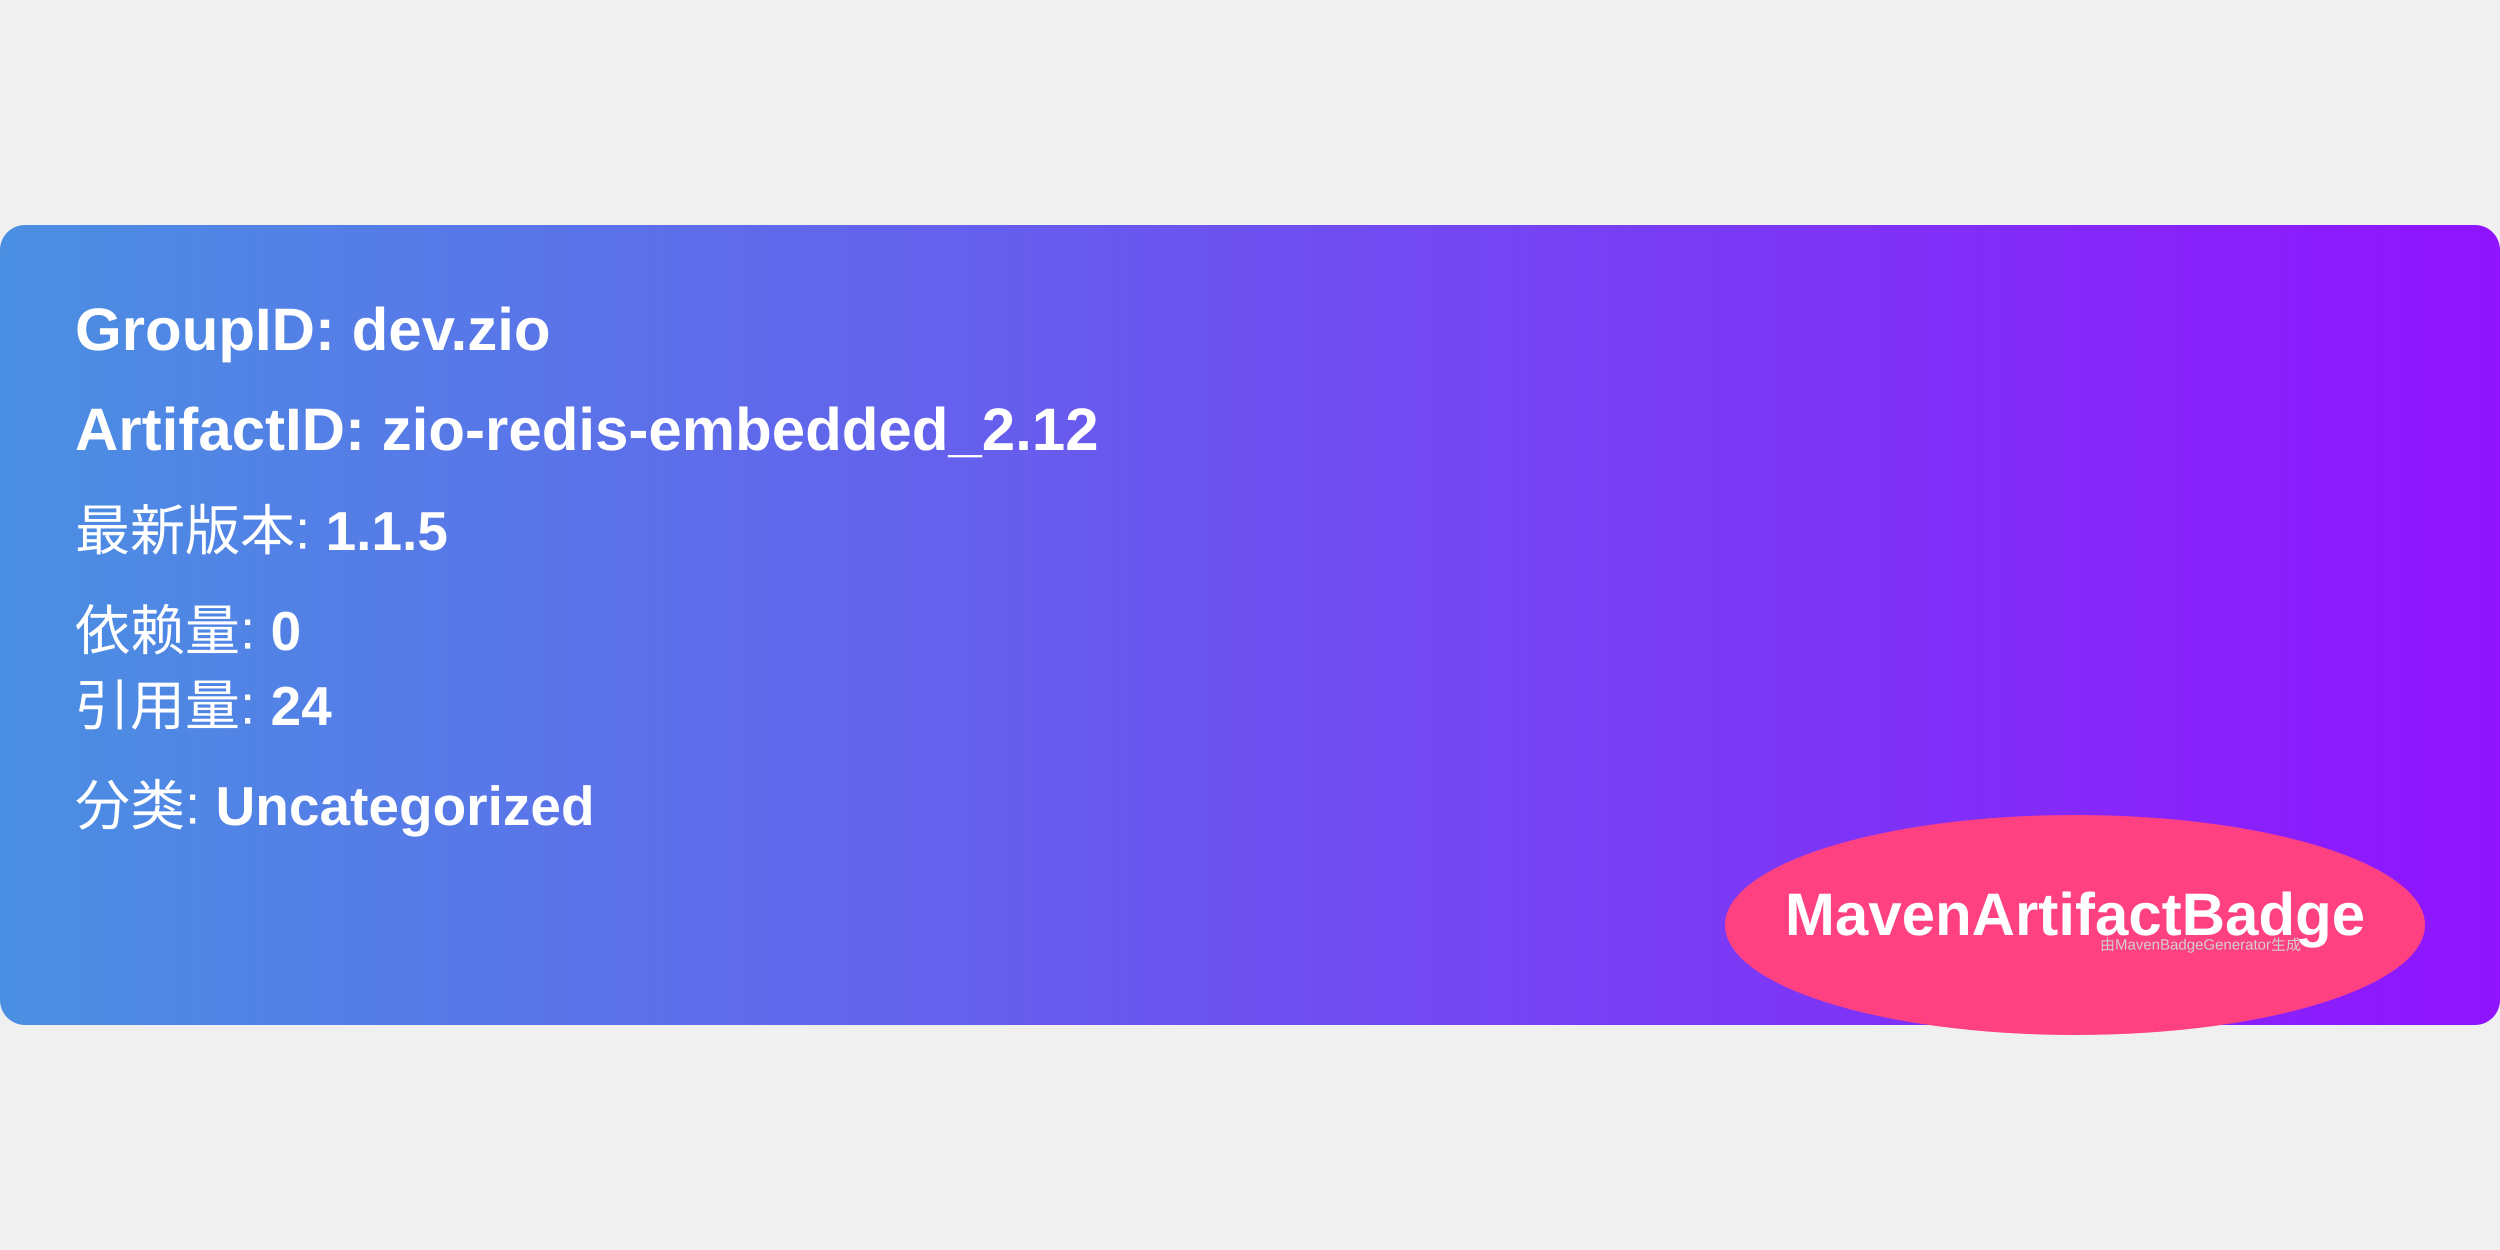
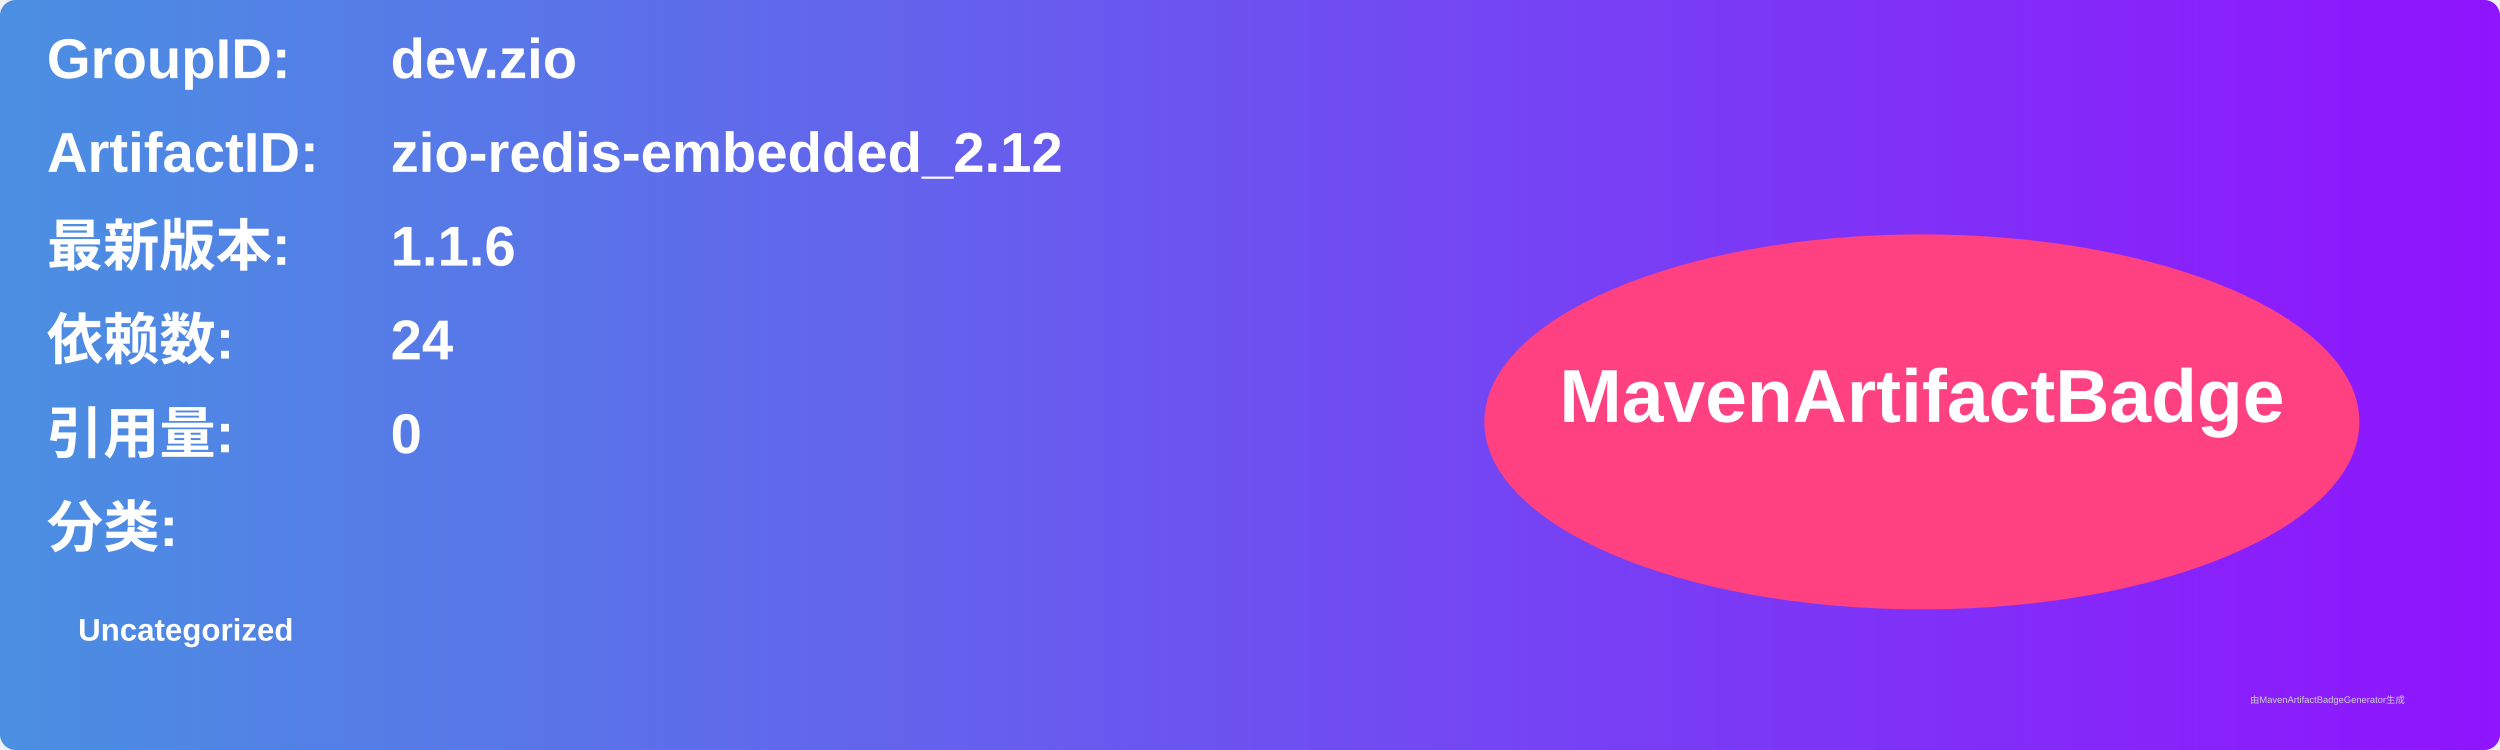
- <svg xmlns="http://www.w3.org/2000/svg" width="300" height="150" viewBox="0 0 500 160">
+ <svg xmlns="http://www.w3.org/2000/svg" width="800" height="240" viewBox="0 0 800 240">
  <linearGradient id="grad" x1="0%" y1="0%" x2="100%" y2="0%">
    <stop offset="0%" stop-color="#4a90e2" />
    <stop offset="100%" stop-color="#9013fe" />
  </linearGradient>
  <rect width="100%" height="100%" rx="5" ry="5" fill="url(#grad)" />
  <g transform="translate(15, 15)">
-     <text x="0" y="10" font-family="Arial" font-size="12" fill="white" font-weight="bold" width="260">
-       GroupID:   dev.zio
+     <text x="0" y="10" font-family="Arial" font-size="18" fill="white" font-weight="bold" width="260">GroupID:</text>
+     <text x="110" y="10" font-family="Arial" font-size="18" fill="white" font-weight="bold" width="460">dev.zio</text>
+     <text x="0" y="40" font-family="Arial" font-size="18" fill="white" font-weight="bold" width="260">ArtifactID:</text>
+     <text x="110" y="40" font-family="Arial" font-size="18" fill="white" font-weight="bold" width="460">zio-redis-embedded_2.12</text>
+     <text x="0" y="70" font-family="Arial" font-size="18" fill="white" font-weight="bold">最新版本:</text>
+     <text x="110" y="70" font-family="Arial" font-size="18" fill="white" font-weight="bold">
+       <tspan font-weight="bold">1.1.6</tspan>
    </text>
-     <text x="0" y="30" font-family="Arial" font-size="12" fill="white" font-weight="bold" width="260">
-       ArtifactID: zio-redis-embedded_2.12
+     <text x="0" y="100" font-family="Arial" font-size="18" fill="white" font-weight="bold">依赖数: </text>
+     <text x="110" y="100" font-family="Arial" font-size="18" fill="white">
+       <tspan font-weight="bold">24</tspan>
    </text>
-     <text x="0" y="50" font-family="Arial" font-size="11" fill="white">
-       最新版本: <tspan font-weight="bold">1.1.5</tspan>
+     <text x="0" y="130" font-family="Arial" font-size="18" fill="white" font-weight="bold">引用量: </text>
+     <text x="110" y="130" font-family="Arial" font-size="18" fill="white">
+       <tspan font-weight="bold">0</tspan>
    </text>
-     <text x="0" y="70" font-family="Arial" font-size="11" fill="white">
-       依赖量: <tspan font-weight="bold">0</tspan>
+     <text x="0" y="160" font-family="Arial" font-size="18" fill="white" font-weight="bold">分类:</text>
+     <text x="10" y="190" font-family="Arial" font-size="10" fill="white">
+       <tspan font-weight="bold">Uncategorized</tspan>
    </text>
-     <text x="0" y="85" font-family="Arial" font-size="11" fill="white">
-       引用量: <tspan font-weight="bold">24</tspan>
-     </text>
-     <text x="0" y="105" font-family="Arial" font-size="11" fill="white">
-       分类: <tspan font-weight="bold">Uncategorized</tspan>
-     </text>
-     <ellipse cx="400" cy="125" rx="70" ry="22" fill="#ff4081" />
-     <text x="400" y="127" text-anchor="middle" font-family="Arial" font-size="12" fill="white" font-weight="bold">MavenArtifactBadge</text>
+     <ellipse cx="600" cy="120" rx="140" ry="60" fill="#ff4081" />
+     <text x="600" y="120" text-anchor="middle" font-family="Arial" font-size="24" fill="white" font-weight="bold">MavenArtifactBadge</text>
  </g>
-   <text x="420" y="145" font-family="Arial" font-size="3" fill="#d0d0d0">
-     由MavenBadgeGenerator生成
-   </text>
+   <text x="720" y="225" font-family="Arial" font-size="3" fill="#d0d0d0">由MavenArtifactBadgeGenerator生成</text>
</svg>
